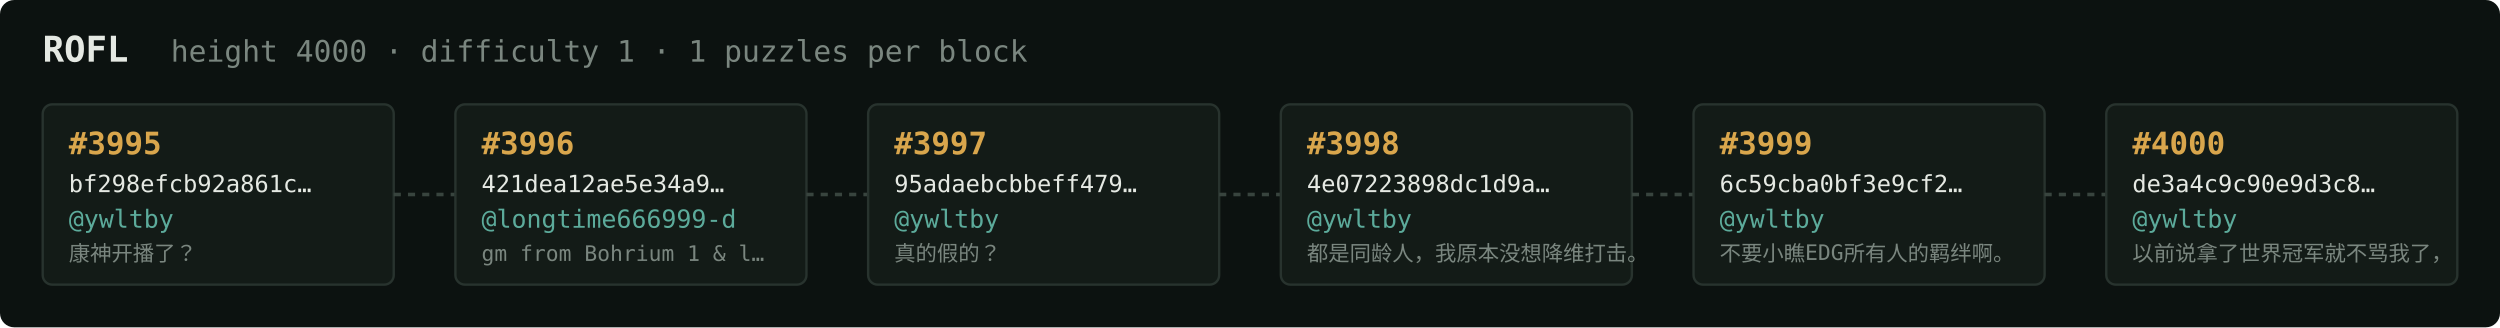
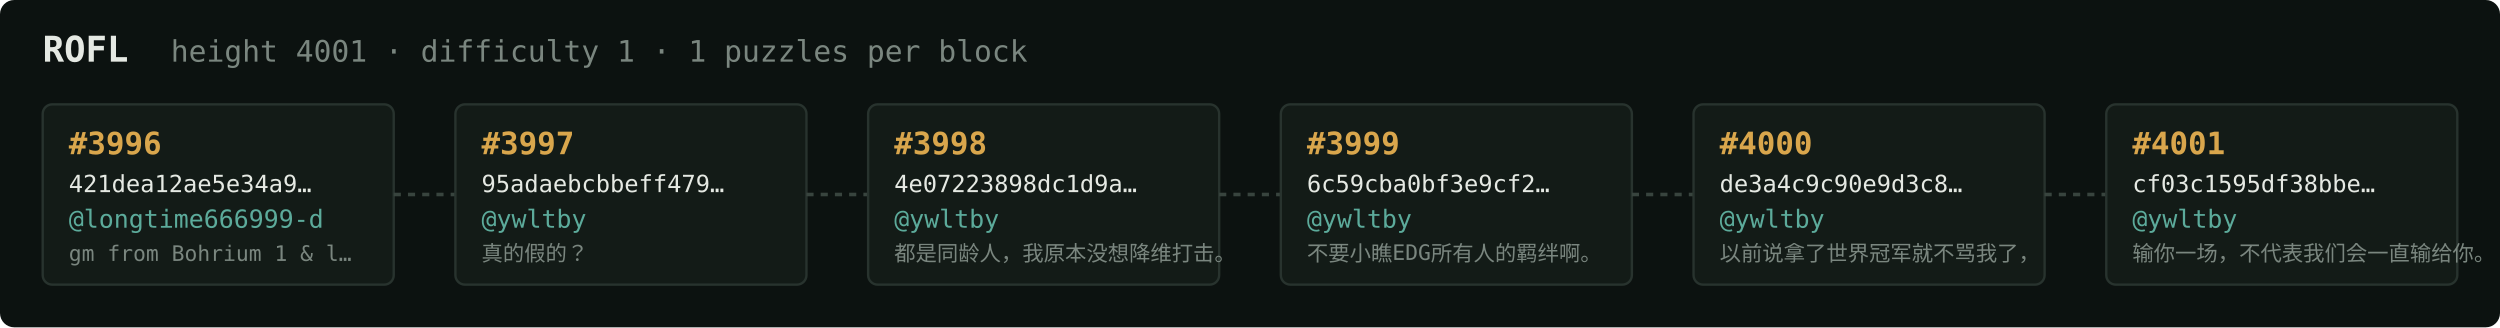
<svg xmlns="http://www.w3.org/2000/svg" width="1054" height="138" viewBox="0 0 1054 138" font-family="ui-monospace,SFMono-Regular,Menlo,monospace">
  <rect fill="#0c1210" width="1054" height="138" rx="6" />
  <text x="18" y="26" fill="#e5e9e3" font-size="15" font-weight="700">ROFL</text>
-   <text x="72" y="26" fill="#7a867f" font-size="12.5">height 4000 · difficulty 1 · 1 puzzles per block</text>
+   <text x="72" y="26" fill="#7a867f" font-size="12.5">height 4001 · difficulty 1 · 1 puzzles per block</text>
  <rect x="18" y="44" width="148" height="76" rx="4" fill="#131b17" stroke="#28332e" stroke-width="1" />
-   <text x="29" y="65" fill="#d9a64c" font-size="13" font-weight="700">#3995</text>
-   <text x="29" y="81" fill="#e5e9e3" font-size="10">bf298efcb92a861c…</text>
-   <text x="29" y="96" fill="#5cab9b" font-size="10.5">@ywltby</text>
-   <text x="29" y="110" fill="#7a867f" font-size="9">康神开播了？</text>
+   <text x="29" y="65" fill="#d9a64c" font-size="13" font-weight="700">#3996</text>
+   <text x="29" y="81" fill="#e5e9e3" font-size="10">421dea12ae5e34a9…</text>
+   <text x="29" y="96" fill="#5cab9b" font-size="10.5">@longtime666999-d</text>
+   <text x="29" y="110" fill="#7a867f" font-size="9">gm from Bohrium 1 &amp; l…</text>
  <line x1="166" y1="82.0" x2="192" y2="82.0" stroke="#38443e" stroke-width="1.5" stroke-dasharray="3 3" />
  <rect x="192" y="44" width="148" height="76" rx="4" fill="#131b17" stroke="#28332e" stroke-width="1" />
-   <text x="203" y="65" fill="#d9a64c" font-size="13" font-weight="700">#3996</text>
-   <text x="203" y="81" fill="#e5e9e3" font-size="10">421dea12ae5e34a9…</text>
-   <text x="203" y="96" fill="#5cab9b" font-size="10.5">@longtime666999-d</text>
-   <text x="203" y="110" fill="#7a867f" font-size="9">gm from Bohrium 1 &amp; l…</text>
+   <text x="203" y="65" fill="#d9a64c" font-size="13" font-weight="700">#3997</text>
+   <text x="203" y="81" fill="#e5e9e3" font-size="10">95adaebcbbeff479…</text>
+   <text x="203" y="96" fill="#5cab9b" font-size="10.5">@ywltby</text>
+   <text x="203" y="110" fill="#7a867f" font-size="9">真的假的？</text>
  <line x1="340" y1="82.0" x2="366" y2="82.0" stroke="#38443e" stroke-width="1.5" stroke-dasharray="3 3" />
  <rect x="366" y="44" width="148" height="76" rx="4" fill="#131b17" stroke="#28332e" stroke-width="1" />
-   <text x="377" y="65" fill="#d9a64c" font-size="13" font-weight="700">#3997</text>
-   <text x="377" y="81" fill="#e5e9e3" font-size="10">95adaebcbbeff479…</text>
+   <text x="377" y="65" fill="#d9a64c" font-size="13" font-weight="700">#3998</text>
+   <text x="377" y="81" fill="#e5e9e3" font-size="10">4e07223898dc1d9a…</text>
  <text x="377" y="96" fill="#5cab9b" font-size="10.5">@ywltby</text>
-   <text x="377" y="110" fill="#7a867f" font-size="9">真的假的？</text>
+   <text x="377" y="110" fill="#7a867f" font-size="9">都是同龄人，我原本没想降维打击。</text>
  <line x1="514" y1="82.0" x2="540" y2="82.0" stroke="#38443e" stroke-width="1.5" stroke-dasharray="3 3" />
  <rect x="540" y="44" width="148" height="76" rx="4" fill="#131b17" stroke="#28332e" stroke-width="1" />
-   <text x="551" y="65" fill="#d9a64c" font-size="13" font-weight="700">#3998</text>
-   <text x="551" y="81" fill="#e5e9e3" font-size="10">4e07223898dc1d9a…</text>
+   <text x="551" y="65" fill="#d9a64c" font-size="13" font-weight="700">#3999</text>
+   <text x="551" y="81" fill="#e5e9e3" font-size="10">6c59cba0bf3e9cf2…</text>
  <text x="551" y="96" fill="#5cab9b" font-size="10.5">@ywltby</text>
-   <text x="551" y="110" fill="#7a867f" font-size="9">都是同龄人，我原本没想降维打击。</text>
+   <text x="551" y="110" fill="#7a867f" font-size="9">不要小瞧EDG所有人的羁绊啊。</text>
  <line x1="688" y1="82.0" x2="714" y2="82.0" stroke="#38443e" stroke-width="1.5" stroke-dasharray="3 3" />
  <rect x="714" y="44" width="148" height="76" rx="4" fill="#131b17" stroke="#28332e" stroke-width="1" />
-   <text x="725" y="65" fill="#d9a64c" font-size="13" font-weight="700">#3999</text>
-   <text x="725" y="81" fill="#e5e9e3" font-size="10">6c59cba0bf3e9cf2…</text>
+   <text x="725" y="65" fill="#d9a64c" font-size="13" font-weight="700">#4000</text>
+   <text x="725" y="81" fill="#e5e9e3" font-size="10">de3a4c9c90e9d3c8…</text>
  <text x="725" y="96" fill="#5cab9b" font-size="10.5">@ywltby</text>
-   <text x="725" y="110" fill="#7a867f" font-size="9">不要小瞧EDG所有人的羁绊啊。</text>
+   <text x="725" y="110" fill="#7a867f" font-size="9">以前说拿了世界冠军就不骂我了，</text>
  <line x1="862" y1="82.0" x2="888" y2="82.0" stroke="#38443e" stroke-width="1.5" stroke-dasharray="3 3" />
  <rect x="888" y="44" width="148" height="76" rx="4" fill="#131b17" stroke="#28332e" stroke-width="1" />
-   <text x="899" y="65" fill="#d9a64c" font-size="13" font-weight="700">#4000</text>
-   <text x="899" y="81" fill="#e5e9e3" font-size="10">de3a4c9c90e9d3c8…</text>
+   <text x="899" y="65" fill="#d9a64c" font-size="13" font-weight="700">#4001</text>
+   <text x="899" y="81" fill="#e5e9e3" font-size="10">cf03c1595df38bbe…</text>
  <text x="899" y="96" fill="#5cab9b" font-size="10.5">@ywltby</text>
-   <text x="899" y="110" fill="#7a867f" font-size="9">以前说拿了世界冠军就不骂我了，</text>
+   <text x="899" y="110" fill="#7a867f" font-size="9">输你一场，不代表我们会一直输给你。</text>
</svg>
